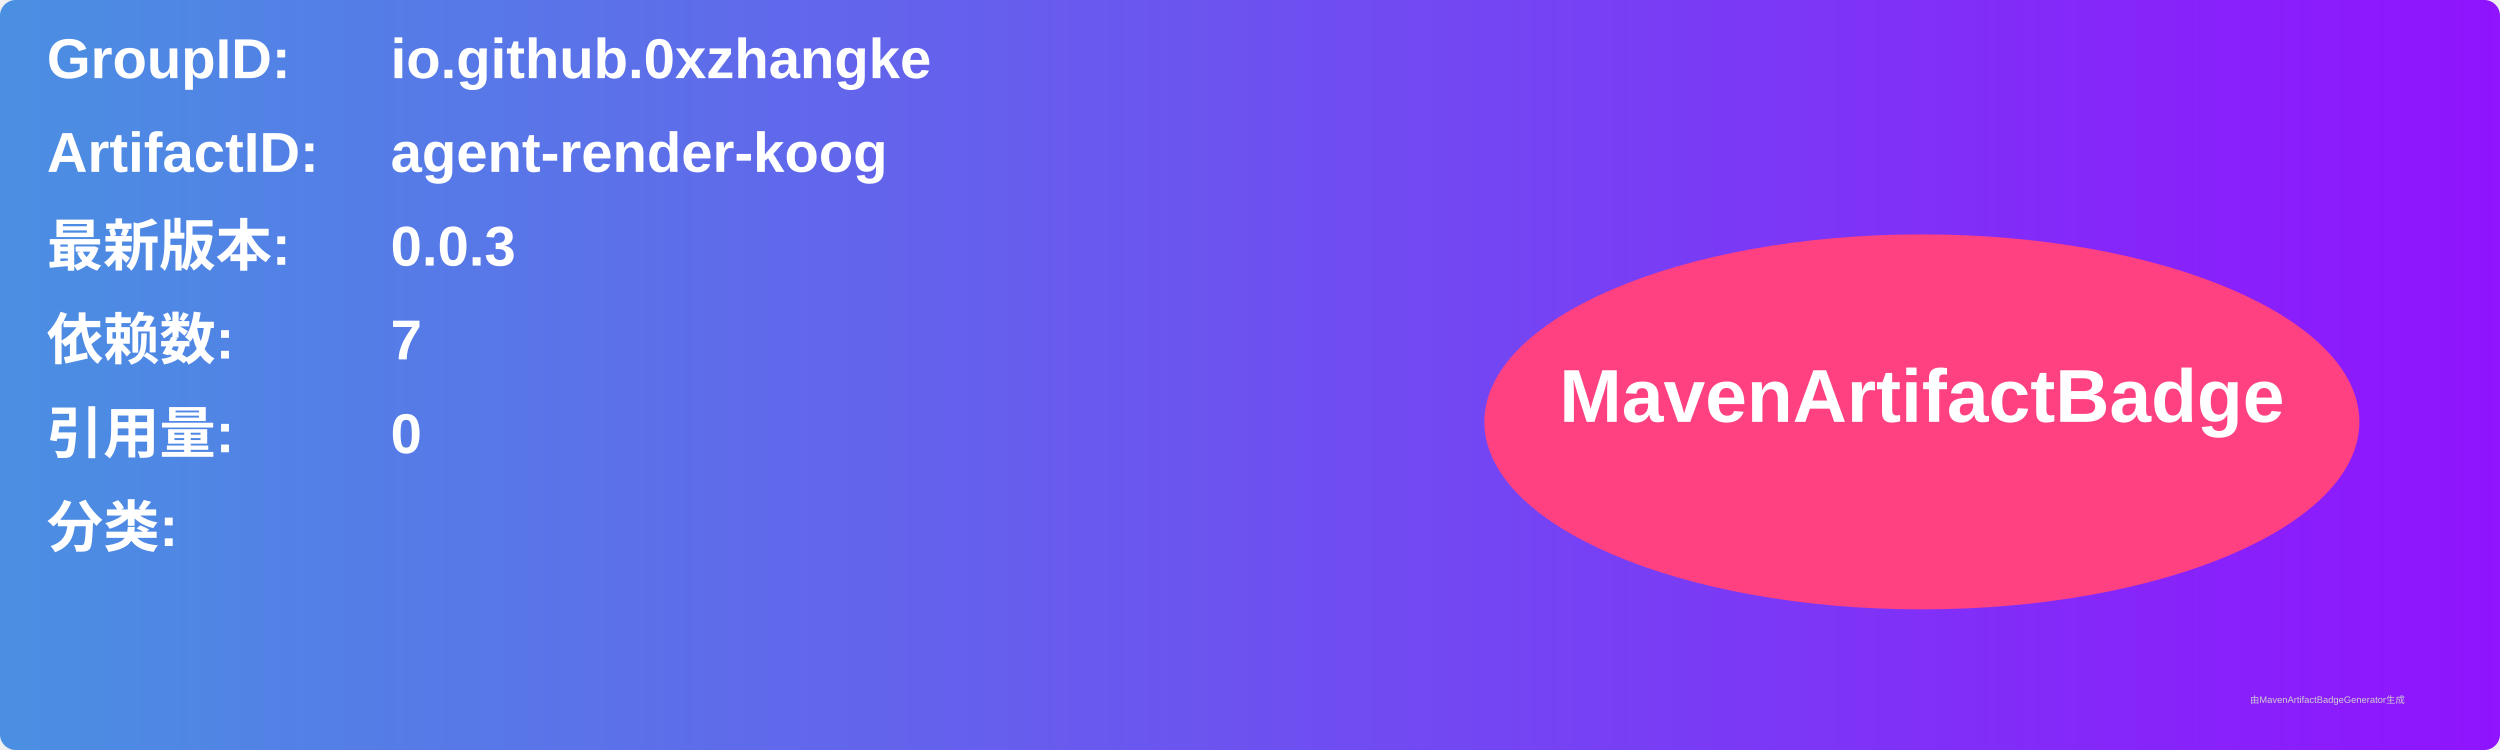
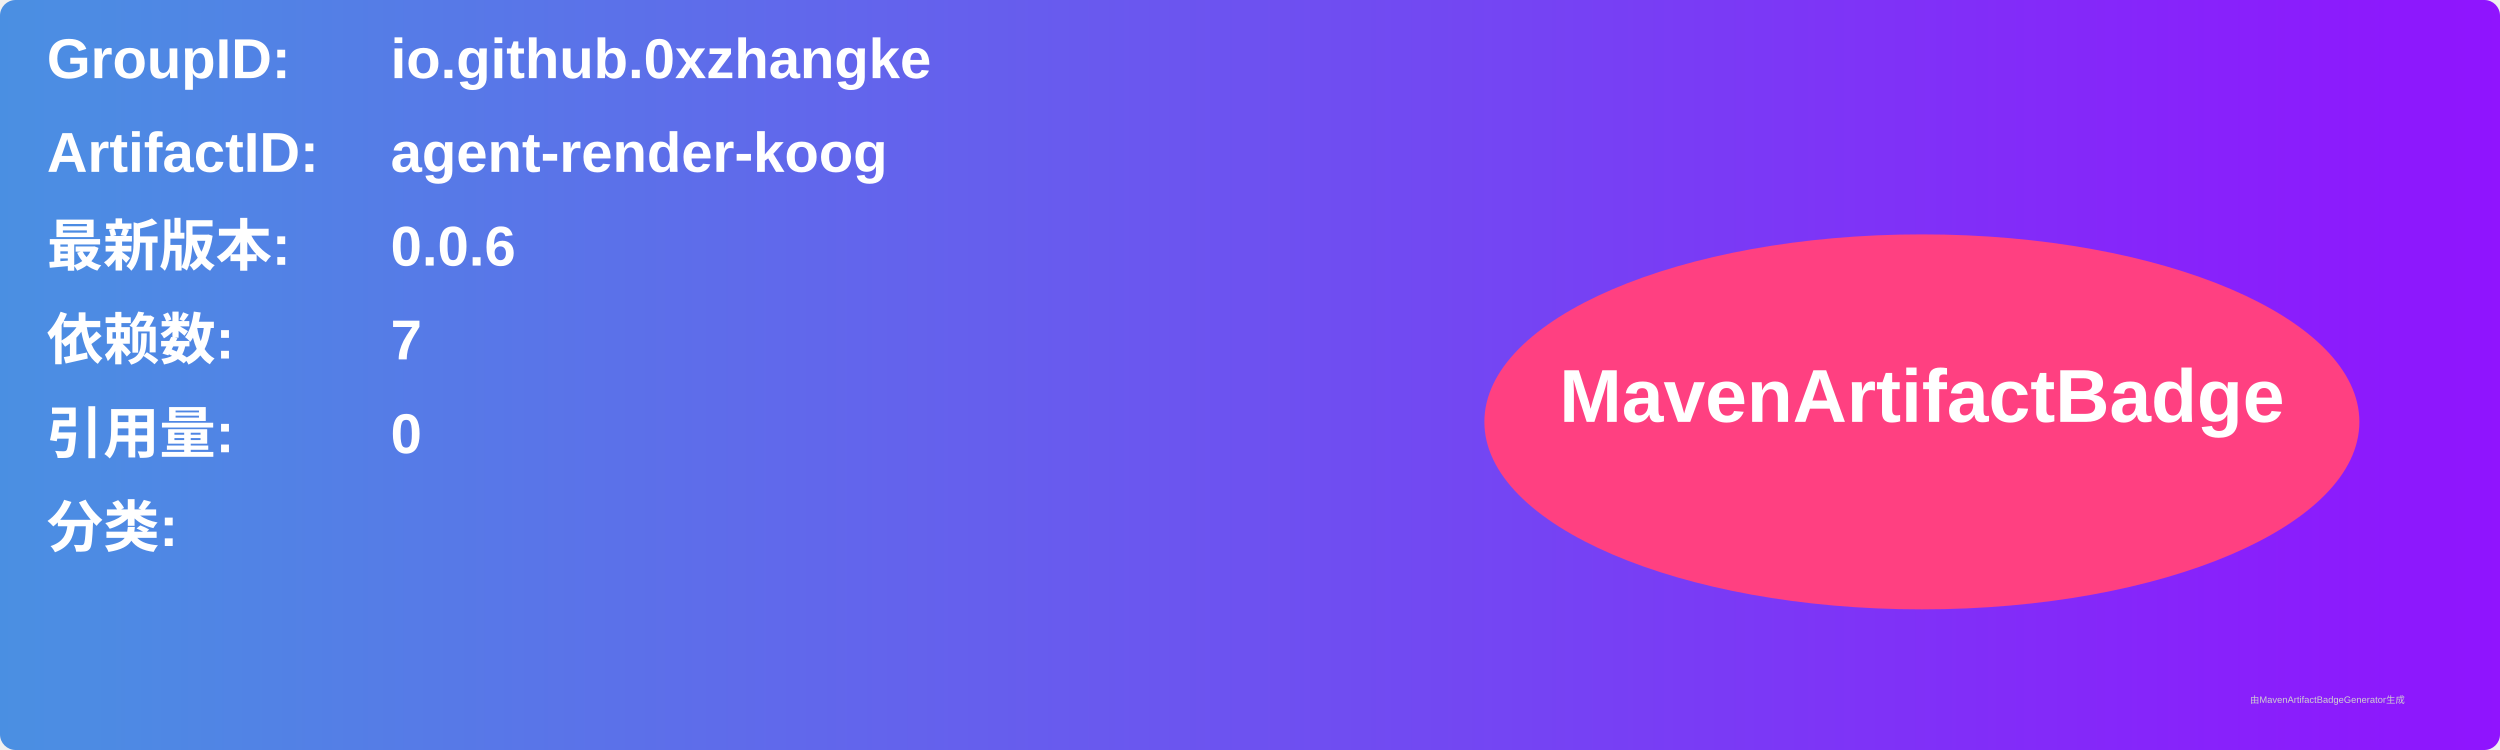
<svg xmlns="http://www.w3.org/2000/svg" width="800" height="240" viewBox="0 0 800 240">
  <linearGradient id="grad" x1="0%" y1="0%" x2="100%" y2="0%">
    <stop offset="0%" stop-color="#4a90e2" />
    <stop offset="100%" stop-color="#9013fe" />
  </linearGradient>
  <rect width="100%" height="100%" rx="5" ry="5" fill="url(#grad)" />
  <g transform="translate(15, 15)">
    <text x="0" y="10" font-family="Arial" font-size="18" fill="white" font-weight="bold" width="260">GroupID:</text>
    <text x="110" y="10" font-family="Arial" font-size="18" fill="white" font-weight="bold" width="460">io.github.0xzhangke</text>
    <text x="0" y="40" font-family="Arial" font-size="18" fill="white" font-weight="bold" width="260">ArtifactID:</text>
    <text x="110" y="40" font-family="Arial" font-size="18" fill="white" font-weight="bold" width="460">agent-render-koog</text>
    <text x="0" y="70" font-family="Arial" font-size="18" fill="white" font-weight="bold">最新版本:</text>
    <text x="110" y="70" font-family="Arial" font-size="18" fill="white" font-weight="bold">
-       <tspan font-weight="bold">0.0.3</tspan>
+       <tspan font-weight="bold">0.0.6</tspan>
    </text>
    <text x="0" y="100" font-family="Arial" font-size="18" fill="white" font-weight="bold">依赖数: </text>
    <text x="110" y="100" font-family="Arial" font-size="18" fill="white">
      <tspan font-weight="bold">7</tspan>
    </text>
    <text x="0" y="130" font-family="Arial" font-size="18" fill="white" font-weight="bold">引用量: </text>
    <text x="110" y="130" font-family="Arial" font-size="18" fill="white">
      <tspan font-weight="bold">0</tspan>
    </text>
    <text x="0" y="160" font-family="Arial" font-size="18" fill="white" font-weight="bold">分类:</text>
    <text x="10" y="190" font-family="Arial" font-size="10" fill="white">
      <tspan font-weight="bold" />
    </text>
    <ellipse cx="600" cy="120" rx="140" ry="60" fill="#ff4081" />
    <text x="600" y="120" text-anchor="middle" font-family="Arial" font-size="24" fill="white" font-weight="bold">MavenArtifactBadge</text>
  </g>
  <text x="720" y="225" font-family="Arial" font-size="3" fill="#d0d0d0">由MavenArtifactBadgeGenerator生成</text>
</svg>
